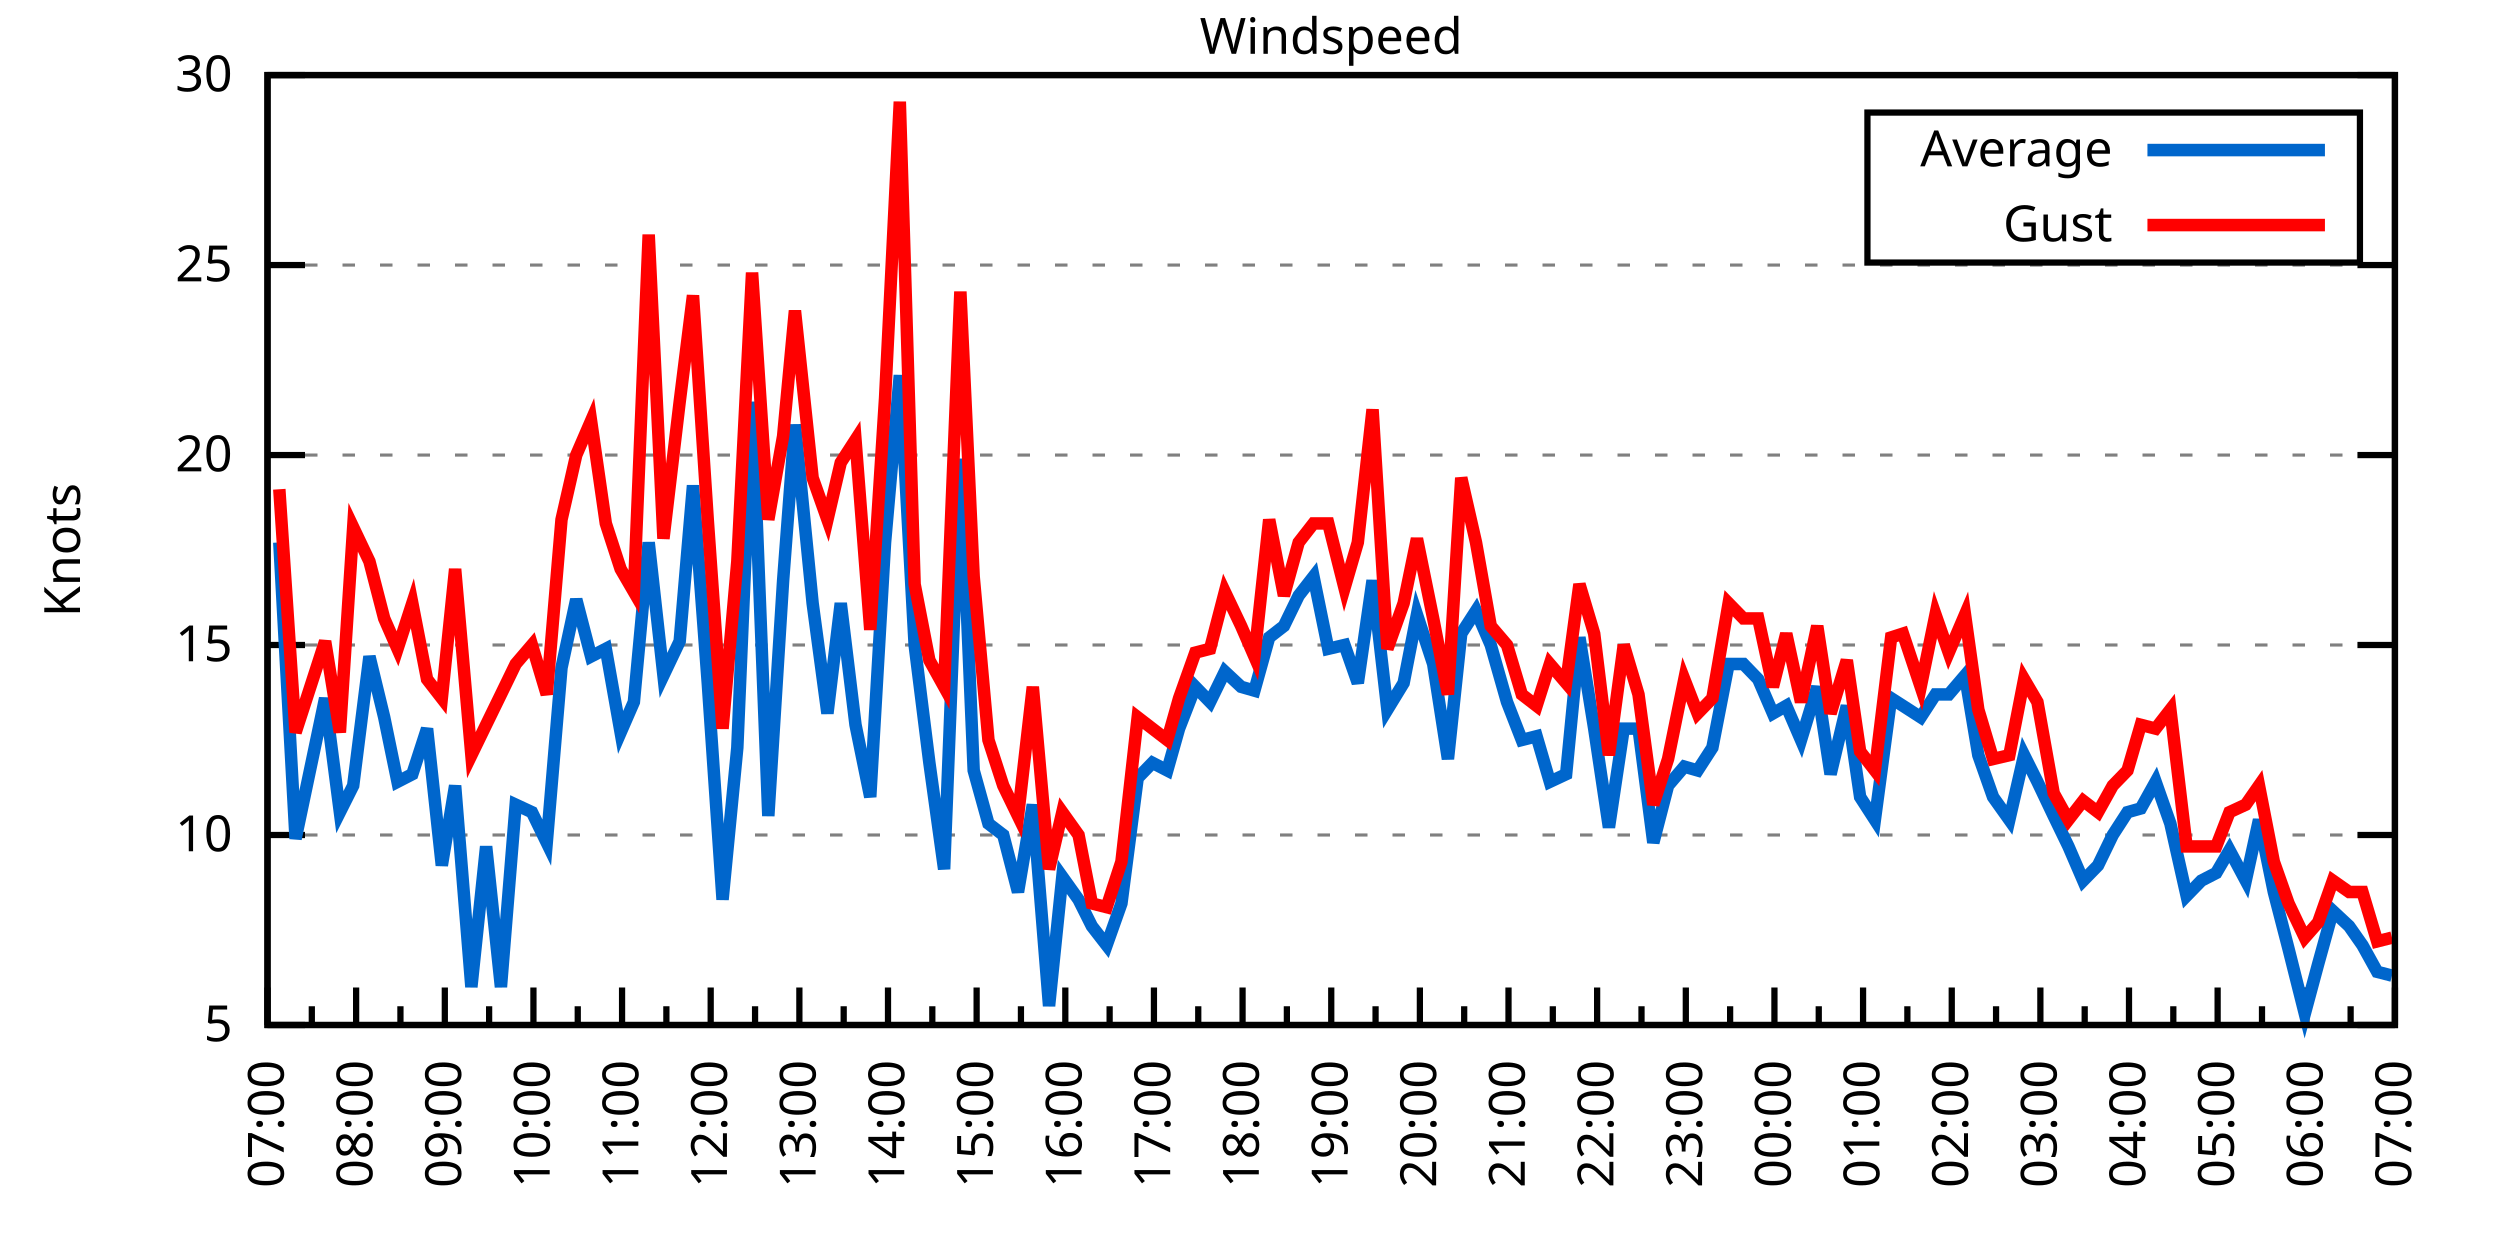
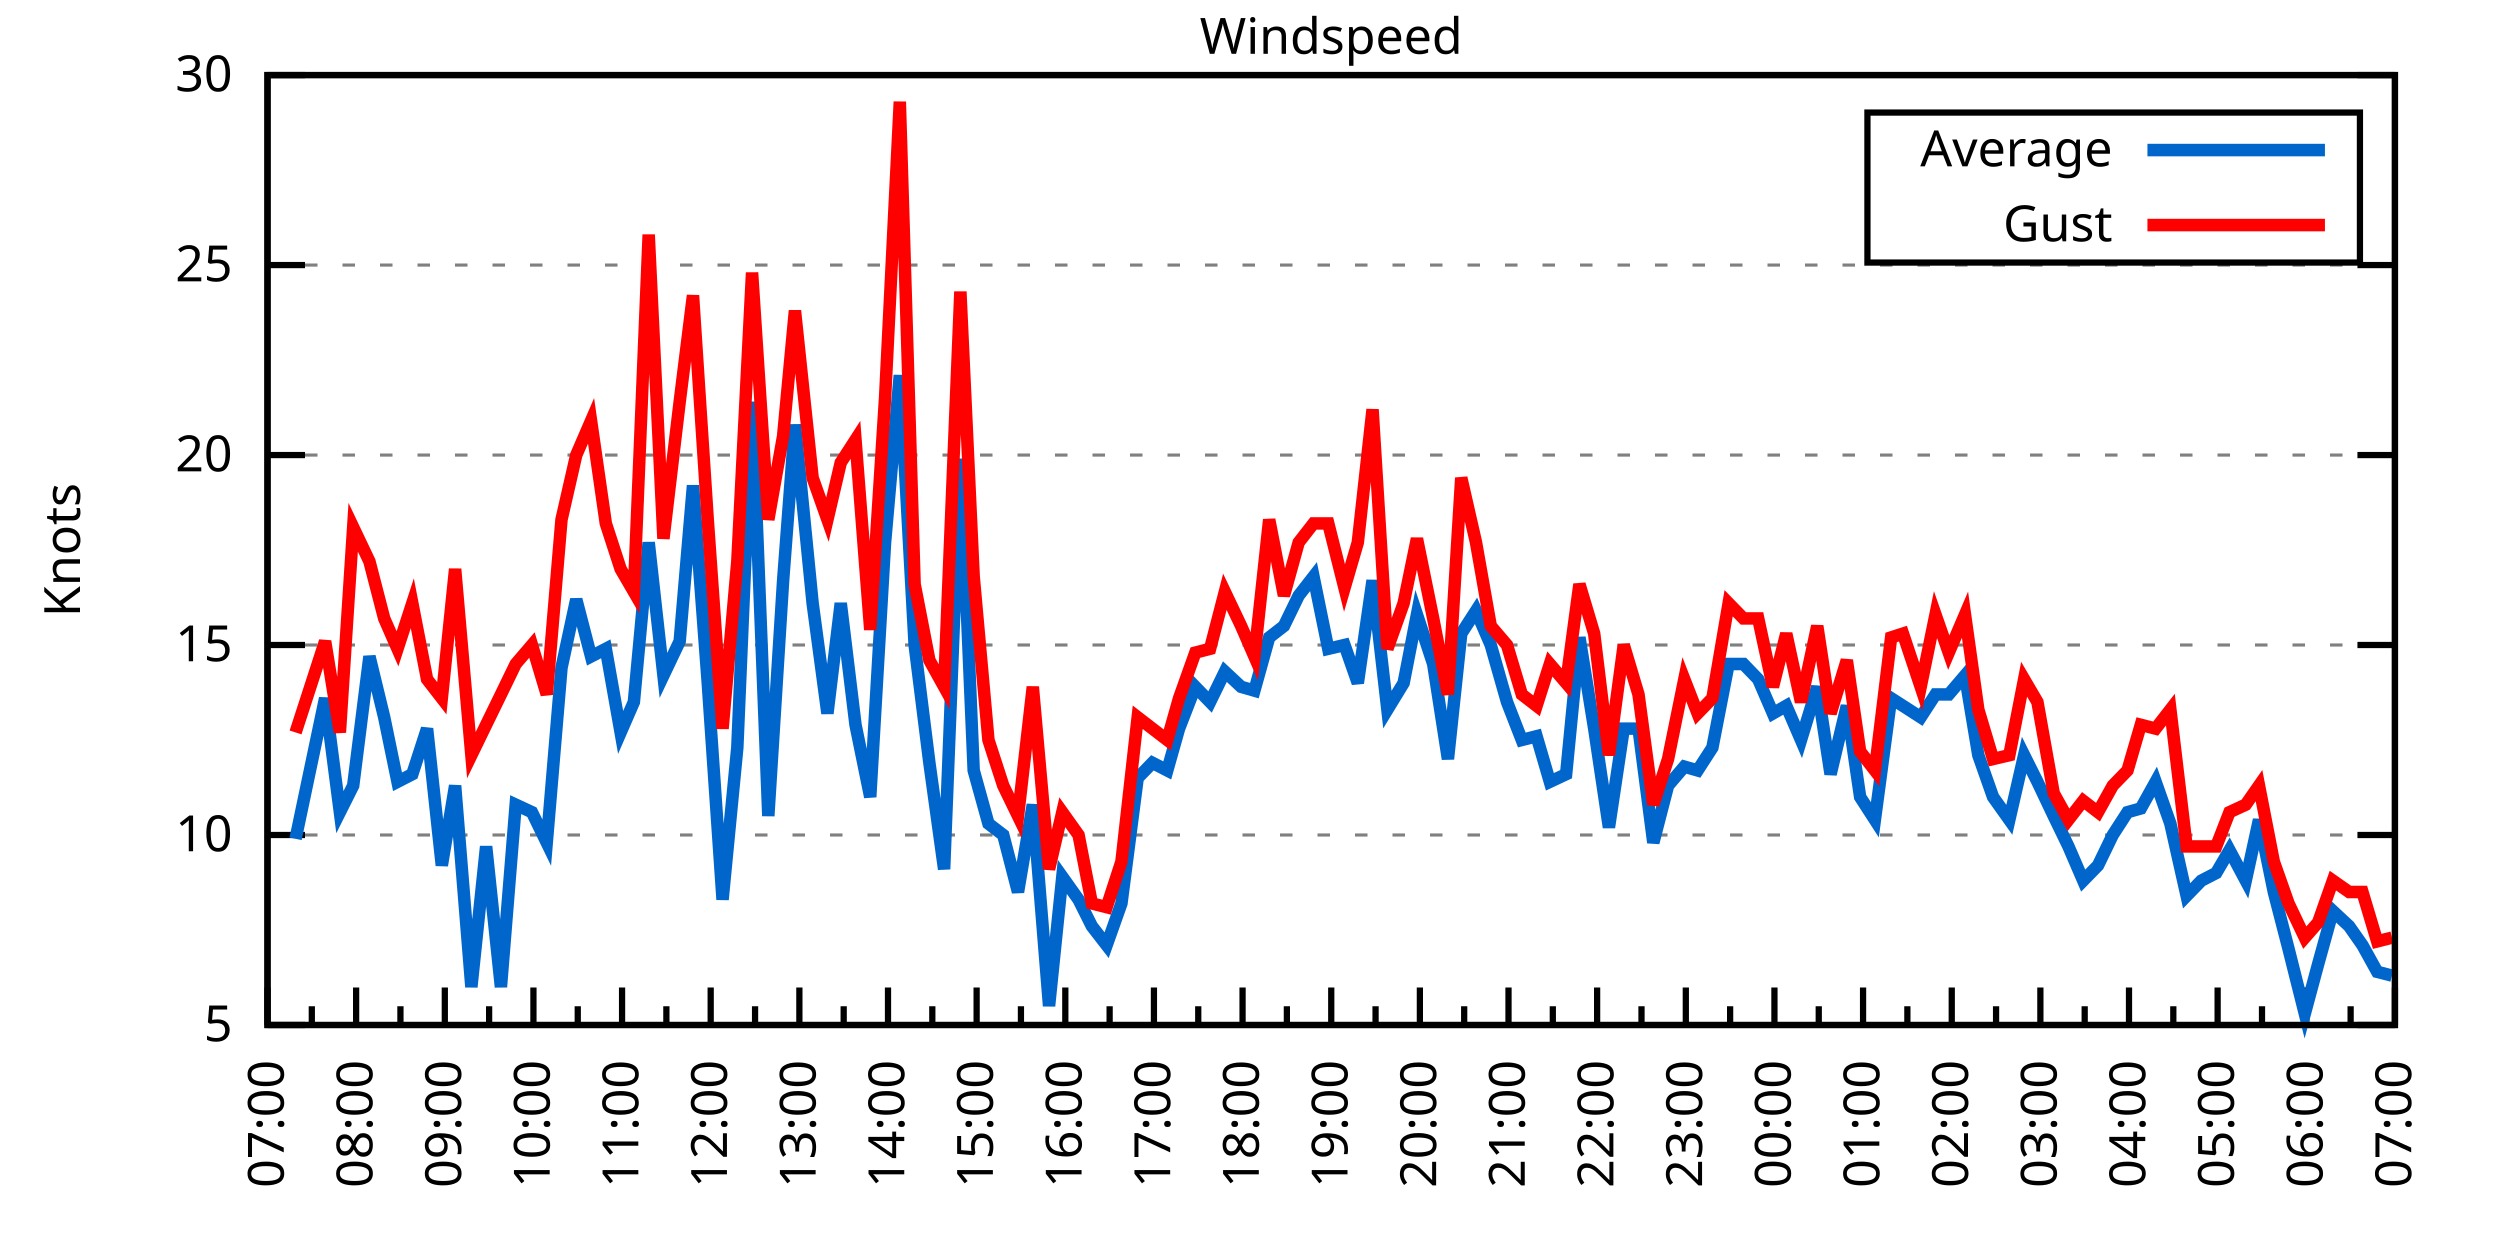
<svg xmlns="http://www.w3.org/2000/svg" xmlns:xlink="http://www.w3.org/1999/xlink" width="400" height="200" viewBox="0 0 400 200">
  <g id="gnuplot_canvas">
    <rect x="0" y="0" width="400" height="200" fill="none" />
    <defs>
      <circle id="gpDot" r="0.5" stroke-width="0.5" stroke="currentColor" />
      <path id="gpPt0" stroke-width="0.333" stroke="currentColor" d="M-1,0 h2 M0,-1 v2" />
      <path id="gpPt1" stroke-width="0.333" stroke="currentColor" d="M-1,-1 L1,1 M1,-1 L-1,1" />
      <path id="gpPt2" stroke-width="0.333" stroke="currentColor" d="M-1,0 L1,0 M0,-1 L0,1 M-1,-1 L1,1 M-1,1 L1,-1" />
      <rect id="gpPt3" stroke-width="0.333" stroke="currentColor" x="-1" y="-1" width="2" height="2" />
      <rect id="gpPt4" stroke-width="0.333" stroke="currentColor" fill="currentColor" x="-1" y="-1" width="2" height="2" />
      <circle id="gpPt5" stroke-width="0.333" stroke="currentColor" cx="0" cy="0" r="1" />
      <use xlink:href="#gpPt5" id="gpPt6" fill="currentColor" stroke="none" />
      <path id="gpPt7" stroke-width="0.333" stroke="currentColor" d="M0,-1.33 L-1.33,0.67 L1.33,0.67 z" />
      <use xlink:href="#gpPt7" id="gpPt8" fill="currentColor" stroke="none" />
      <use xlink:href="#gpPt7" id="gpPt9" stroke="currentColor" transform="rotate(180)" />
      <use xlink:href="#gpPt9" id="gpPt10" fill="currentColor" stroke="none" />
      <use xlink:href="#gpPt3" id="gpPt11" stroke="currentColor" transform="rotate(45)" />
      <use xlink:href="#gpPt11" id="gpPt12" fill="currentColor" stroke="none" />
      <path id="gpPt13" stroke-width="0.333" stroke="currentColor" d="M0,1.330 L1.265,0.411 L0.782,-1.067 L-0.782,-1.076 L-1.265,0.411 z" />
      <use xlink:href="#gpPt13" id="gpPt14" fill="currentColor" stroke="none" />
      <filter id="textbox" filterUnits="objectBoundingBox" x="0" y="0" height="1" width="1">
        <feFlood flood-color="white" flood-opacity="1" result="bgnd" />
        <feComposite in="SourceGraphic" in2="bgnd" operator="atop" />
      </filter>
      <filter id="greybox" filterUnits="objectBoundingBox" x="0" y="0" height="1" width="1">
        <feFlood flood-color="lightgrey" flood-opacity="1" result="grey" />
        <feComposite in="SourceGraphic" in2="grey" operator="atop" />
      </filter>
    </defs>
    <g fill="none" color="white" stroke="currentColor" stroke-width="1.00" stroke-linecap="butt" stroke-linejoin="miter">
</g>
    <g fill="none" color="black" stroke="currentColor" stroke-width="1.00" stroke-linecap="butt" stroke-linejoin="miter">
      <g stroke="none" shape-rendering="crispEdges">
        <polygon fill="rgb(255, 255, 255)" points="42.80,164.00 383.18,164.00 383.18,12.02 42.80,12.02 " />
      </g>
    </g>
    <g fill="none" color="black" stroke="currentColor" stroke-width="1.00" stroke-linecap="butt" stroke-linejoin="miter">
</g>
    <g fill="none" color="black" stroke="black" stroke-width="0.50" stroke-linecap="butt" stroke-linejoin="miter">
</g>
    <g fill="none" color="gray" stroke="currentColor" stroke-width="0.50" stroke-linecap="butt" stroke-linejoin="miter">
      <path stroke="gray" stroke-dasharray="2,4" class="gridline" d="M42.80,164.00 L383.19,164.00  " />
    </g>
    <g fill="none" color="gray" stroke="gray" stroke-width="1.00" stroke-linecap="butt" stroke-linejoin="miter">
</g>
    <g fill="none" color="black" stroke="currentColor" stroke-width="1.00" stroke-linecap="butt" stroke-linejoin="miter">
      <path stroke="black" d="M42.80,164.00 L48.80,164.00 M383.19,164.00 L377.19,164.00  " />
      <g transform="translate(37.20,166.60)" stroke="none" fill="black" font-family="Sans" font-size="8.00" text-anchor="end">
        <text>
          <tspan font-family="Sans"> 5</tspan>
        </text>
      </g>
    </g>
    <g fill="none" color="black" stroke="currentColor" stroke-width="1.00" stroke-linecap="butt" stroke-linejoin="miter">
</g>
    <g fill="none" color="black" stroke="black" stroke-width="0.50" stroke-linecap="butt" stroke-linejoin="miter">
</g>
    <g fill="none" color="gray" stroke="currentColor" stroke-width="0.50" stroke-linecap="butt" stroke-linejoin="miter">
      <path stroke="gray" stroke-dasharray="2,4" class="gridline" d="M42.80,133.60 L383.19,133.60  " />
    </g>
    <g fill="none" color="gray" stroke="gray" stroke-width="1.00" stroke-linecap="butt" stroke-linejoin="miter">
</g>
    <g fill="none" color="black" stroke="currentColor" stroke-width="1.00" stroke-linecap="butt" stroke-linejoin="miter">
      <path stroke="black" d="M42.80,133.60 L48.80,133.60 M383.19,133.60 L377.19,133.60  " />
      <g transform="translate(37.20,136.20)" stroke="none" fill="black" font-family="Sans" font-size="8.00" text-anchor="end">
        <text>
          <tspan font-family="Sans"> 10</tspan>
        </text>
      </g>
    </g>
    <g fill="none" color="black" stroke="currentColor" stroke-width="1.00" stroke-linecap="butt" stroke-linejoin="miter">
</g>
    <g fill="none" color="black" stroke="black" stroke-width="0.50" stroke-linecap="butt" stroke-linejoin="miter">
</g>
    <g fill="none" color="gray" stroke="currentColor" stroke-width="0.50" stroke-linecap="butt" stroke-linejoin="miter">
      <path stroke="gray" stroke-dasharray="2,4" class="gridline" d="M42.80,103.20 L383.19,103.20  " />
    </g>
    <g fill="none" color="gray" stroke="gray" stroke-width="1.00" stroke-linecap="butt" stroke-linejoin="miter">
</g>
    <g fill="none" color="black" stroke="currentColor" stroke-width="1.00" stroke-linecap="butt" stroke-linejoin="miter">
      <path stroke="black" d="M42.80,103.20 L48.80,103.20 M383.19,103.20 L377.19,103.20  " />
      <g transform="translate(37.20,105.80)" stroke="none" fill="black" font-family="Sans" font-size="8.00" text-anchor="end">
        <text>
          <tspan font-family="Sans"> 15</tspan>
        </text>
      </g>
    </g>
    <g fill="none" color="black" stroke="currentColor" stroke-width="1.00" stroke-linecap="butt" stroke-linejoin="miter">
</g>
    <g fill="none" color="black" stroke="black" stroke-width="0.50" stroke-linecap="butt" stroke-linejoin="miter">
</g>
    <g fill="none" color="gray" stroke="currentColor" stroke-width="0.50" stroke-linecap="butt" stroke-linejoin="miter">
      <path stroke="gray" stroke-dasharray="2,4" class="gridline" d="M42.80,72.81 L383.19,72.81  " />
    </g>
    <g fill="none" color="gray" stroke="gray" stroke-width="1.00" stroke-linecap="butt" stroke-linejoin="miter">
</g>
    <g fill="none" color="black" stroke="currentColor" stroke-width="1.00" stroke-linecap="butt" stroke-linejoin="miter">
      <path stroke="black" d="M42.80,72.81 L48.80,72.81 M383.19,72.81 L377.19,72.81  " />
      <g transform="translate(37.20,75.41)" stroke="none" fill="black" font-family="Sans" font-size="8.00" text-anchor="end">
        <text>
          <tspan font-family="Sans"> 20</tspan>
        </text>
      </g>
    </g>
    <g fill="none" color="black" stroke="currentColor" stroke-width="1.00" stroke-linecap="butt" stroke-linejoin="miter">
</g>
    <g fill="none" color="black" stroke="black" stroke-width="0.50" stroke-linecap="butt" stroke-linejoin="miter">
</g>
    <g fill="none" color="gray" stroke="currentColor" stroke-width="0.50" stroke-linecap="butt" stroke-linejoin="miter">
      <path stroke="gray" stroke-dasharray="2,4" class="gridline" d="M42.80,42.41 L383.19,42.41  " />
    </g>
    <g fill="none" color="gray" stroke="gray" stroke-width="1.00" stroke-linecap="butt" stroke-linejoin="miter">
</g>
    <g fill="none" color="black" stroke="currentColor" stroke-width="1.00" stroke-linecap="butt" stroke-linejoin="miter">
      <path stroke="black" d="M42.80,42.41 L48.80,42.41 M383.19,42.41 L377.19,42.41  " />
      <g transform="translate(37.20,45.01)" stroke="none" fill="black" font-family="Sans" font-size="8.00" text-anchor="end">
        <text>
          <tspan font-family="Sans"> 25</tspan>
        </text>
      </g>
    </g>
    <g fill="none" color="black" stroke="currentColor" stroke-width="1.00" stroke-linecap="butt" stroke-linejoin="miter">
</g>
    <g fill="none" color="black" stroke="black" stroke-width="0.50" stroke-linecap="butt" stroke-linejoin="miter">
</g>
    <g fill="none" color="gray" stroke="currentColor" stroke-width="0.50" stroke-linecap="butt" stroke-linejoin="miter">
      <path stroke="gray" stroke-dasharray="2,4" class="gridline" d="M42.80,12.01 L383.19,12.01  " />
    </g>
    <g fill="none" color="gray" stroke="gray" stroke-width="1.00" stroke-linecap="butt" stroke-linejoin="miter">
</g>
    <g fill="none" color="black" stroke="currentColor" stroke-width="1.00" stroke-linecap="butt" stroke-linejoin="miter">
      <path stroke="black" d="M42.80,12.01 L48.80,12.01 M383.19,12.01 L377.19,12.01  " />
      <g transform="translate(37.20,14.61)" stroke="none" fill="black" font-family="Sans" font-size="8.00" text-anchor="end">
        <text>
          <tspan font-family="Sans"> 30</tspan>
        </text>
      </g>
    </g>
    <g fill="none" color="black" stroke="currentColor" stroke-width="1.00" stroke-linecap="butt" stroke-linejoin="miter">
      <path stroke="black" d="M42.80,164.00 L42.80,158.00  " />
      <g transform="translate(45.40,169.60) rotate(270)" stroke="none" fill="black" font-family="Sans" font-size="8.00" text-anchor="end">
        <text>
          <tspan font-family="Sans">07:00</tspan>
        </text>
      </g>
    </g>
    <g fill="none" color="black" stroke="currentColor" stroke-width="1.00" stroke-linecap="butt" stroke-linejoin="miter">
      <path stroke="black" d="M49.89,164.00 L49.89,161.00 M56.98,164.00 L56.98,158.00  " />
      <g transform="translate(59.58,169.60) rotate(270)" stroke="none" fill="black" font-family="Sans" font-size="8.00" text-anchor="end">
        <text>
          <tspan font-family="Sans">08:00</tspan>
        </text>
      </g>
    </g>
    <g fill="none" color="black" stroke="currentColor" stroke-width="1.00" stroke-linecap="butt" stroke-linejoin="miter">
      <path stroke="black" d="M64.07,164.00 L64.07,161.00 M71.17,164.00 L71.17,158.00  " />
      <g transform="translate(73.77,169.60) rotate(270)" stroke="none" fill="black" font-family="Sans" font-size="8.00" text-anchor="end">
        <text>
          <tspan font-family="Sans">09:00</tspan>
        </text>
      </g>
    </g>
    <g fill="none" color="black" stroke="currentColor" stroke-width="1.00" stroke-linecap="butt" stroke-linejoin="miter">
      <path stroke="black" d="M78.26,164.00 L78.26,161.00 M85.35,164.00 L85.35,158.00  " />
      <g transform="translate(87.95,169.60) rotate(270)" stroke="none" fill="black" font-family="Sans" font-size="8.00" text-anchor="end">
        <text>
          <tspan font-family="Sans">10:00</tspan>
        </text>
      </g>
    </g>
    <g fill="none" color="black" stroke="currentColor" stroke-width="1.00" stroke-linecap="butt" stroke-linejoin="miter">
      <path stroke="black" d="M92.44,164.00 L92.44,161.00 M99.53,164.00 L99.53,158.00  " />
      <g transform="translate(102.13,169.60) rotate(270)" stroke="none" fill="black" font-family="Sans" font-size="8.00" text-anchor="end">
        <text>
          <tspan font-family="Sans">11:00</tspan>
        </text>
      </g>
    </g>
    <g fill="none" color="black" stroke="currentColor" stroke-width="1.00" stroke-linecap="butt" stroke-linejoin="miter">
      <path stroke="black" d="M106.62,164.00 L106.62,161.00 M113.71,164.00 L113.71,158.00  " />
      <g transform="translate(116.31,169.60) rotate(270)" stroke="none" fill="black" font-family="Sans" font-size="8.00" text-anchor="end">
        <text>
          <tspan font-family="Sans">12:00</tspan>
        </text>
      </g>
    </g>
    <g fill="none" color="black" stroke="currentColor" stroke-width="1.00" stroke-linecap="butt" stroke-linejoin="miter">
      <path stroke="black" d="M120.81,164.00 L120.81,161.00 M127.90,164.00 L127.90,158.00  " />
      <g transform="translate(130.50,169.60) rotate(270)" stroke="none" fill="black" font-family="Sans" font-size="8.00" text-anchor="end">
        <text>
          <tspan font-family="Sans">13:00</tspan>
        </text>
      </g>
    </g>
    <g fill="none" color="black" stroke="currentColor" stroke-width="1.00" stroke-linecap="butt" stroke-linejoin="miter">
      <path stroke="black" d="M134.99,164.00 L134.99,161.00 M142.08,164.00 L142.08,158.00  " />
      <g transform="translate(144.68,169.60) rotate(270)" stroke="none" fill="black" font-family="Sans" font-size="8.00" text-anchor="end">
        <text>
          <tspan font-family="Sans">14:00</tspan>
        </text>
      </g>
    </g>
    <g fill="none" color="black" stroke="currentColor" stroke-width="1.00" stroke-linecap="butt" stroke-linejoin="miter">
      <path stroke="black" d="M149.17,164.00 L149.17,161.00 M156.26,164.00 L156.26,158.00  " />
      <g transform="translate(158.86,169.60) rotate(270)" stroke="none" fill="black" font-family="Sans" font-size="8.00" text-anchor="end">
        <text>
          <tspan font-family="Sans">15:00</tspan>
        </text>
      </g>
    </g>
    <g fill="none" color="black" stroke="currentColor" stroke-width="1.00" stroke-linecap="butt" stroke-linejoin="miter">
      <path stroke="black" d="M163.35,164.00 L163.35,161.00 M170.45,164.00 L170.45,158.00  " />
      <g transform="translate(173.05,169.60) rotate(270)" stroke="none" fill="black" font-family="Sans" font-size="8.00" text-anchor="end">
        <text>
          <tspan font-family="Sans">16:00</tspan>
        </text>
      </g>
    </g>
    <g fill="none" color="black" stroke="currentColor" stroke-width="1.00" stroke-linecap="butt" stroke-linejoin="miter">
      <path stroke="black" d="M177.54,164.00 L177.54,161.00 M184.63,164.00 L184.63,158.00  " />
      <g transform="translate(187.23,169.60) rotate(270)" stroke="none" fill="black" font-family="Sans" font-size="8.00" text-anchor="end">
        <text>
          <tspan font-family="Sans">17:00</tspan>
        </text>
      </g>
    </g>
    <g fill="none" color="black" stroke="currentColor" stroke-width="1.00" stroke-linecap="butt" stroke-linejoin="miter">
      <path stroke="black" d="M191.72,164.00 L191.72,161.00 M198.81,164.00 L198.81,158.00  " />
      <g transform="translate(201.41,169.60) rotate(270)" stroke="none" fill="black" font-family="Sans" font-size="8.00" text-anchor="end">
        <text>
          <tspan font-family="Sans">18:00</tspan>
        </text>
      </g>
    </g>
    <g fill="none" color="black" stroke="currentColor" stroke-width="1.00" stroke-linecap="butt" stroke-linejoin="miter">
      <path stroke="black" d="M205.90,164.00 L205.90,161.00 M213.00,164.00 L213.00,158.00  " />
      <g transform="translate(215.60,169.60) rotate(270)" stroke="none" fill="black" font-family="Sans" font-size="8.00" text-anchor="end">
        <text>
          <tspan font-family="Sans">19:00</tspan>
        </text>
      </g>
    </g>
    <g fill="none" color="black" stroke="currentColor" stroke-width="1.00" stroke-linecap="butt" stroke-linejoin="miter">
      <path stroke="black" d="M220.09,164.00 L220.09,161.00 M227.18,164.00 L227.18,158.00  " />
      <g transform="translate(229.78,169.60) rotate(270)" stroke="none" fill="black" font-family="Sans" font-size="8.00" text-anchor="end">
        <text>
          <tspan font-family="Sans">20:00</tspan>
        </text>
      </g>
    </g>
    <g fill="none" color="black" stroke="currentColor" stroke-width="1.00" stroke-linecap="butt" stroke-linejoin="miter">
      <path stroke="black" d="M234.27,164.00 L234.27,161.00 M241.36,164.00 L241.36,158.00  " />
      <g transform="translate(243.96,169.60) rotate(270)" stroke="none" fill="black" font-family="Sans" font-size="8.00" text-anchor="end">
        <text>
          <tspan font-family="Sans">21:00</tspan>
        </text>
      </g>
    </g>
    <g fill="none" color="black" stroke="currentColor" stroke-width="1.00" stroke-linecap="butt" stroke-linejoin="miter">
      <path stroke="black" d="M248.45,164.00 L248.45,161.00 M255.54,164.00 L255.54,158.00  " />
      <g transform="translate(258.14,169.60) rotate(270)" stroke="none" fill="black" font-family="Sans" font-size="8.00" text-anchor="end">
        <text>
          <tspan font-family="Sans">22:00</tspan>
        </text>
      </g>
    </g>
    <g fill="none" color="black" stroke="currentColor" stroke-width="1.00" stroke-linecap="butt" stroke-linejoin="miter">
      <path stroke="black" d="M262.64,164.00 L262.64,161.00 M269.73,164.00 L269.73,158.00  " />
      <g transform="translate(272.33,169.60) rotate(270)" stroke="none" fill="black" font-family="Sans" font-size="8.00" text-anchor="end">
        <text>
          <tspan font-family="Sans">23:00</tspan>
        </text>
      </g>
    </g>
    <g fill="none" color="black" stroke="currentColor" stroke-width="1.00" stroke-linecap="butt" stroke-linejoin="miter">
      <path stroke="black" d="M276.82,164.00 L276.82,161.00 M283.91,164.00 L283.91,158.00  " />
      <g transform="translate(286.51,169.60) rotate(270)" stroke="none" fill="black" font-family="Sans" font-size="8.00" text-anchor="end">
        <text>
          <tspan font-family="Sans">00:00</tspan>
        </text>
      </g>
    </g>
    <g fill="none" color="black" stroke="currentColor" stroke-width="1.00" stroke-linecap="butt" stroke-linejoin="miter">
      <path stroke="black" d="M291.00,164.00 L291.00,161.00 M298.09,164.00 L298.09,158.00  " />
      <g transform="translate(300.69,169.60) rotate(270)" stroke="none" fill="black" font-family="Sans" font-size="8.00" text-anchor="end">
        <text>
          <tspan font-family="Sans">01:00</tspan>
        </text>
      </g>
    </g>
    <g fill="none" color="black" stroke="currentColor" stroke-width="1.00" stroke-linecap="butt" stroke-linejoin="miter">
      <path stroke="black" d="M305.18,164.00 L305.18,161.00 M312.28,164.00 L312.28,158.00  " />
      <g transform="translate(314.88,169.60) rotate(270)" stroke="none" fill="black" font-family="Sans" font-size="8.00" text-anchor="end">
        <text>
          <tspan font-family="Sans">02:00</tspan>
        </text>
      </g>
    </g>
    <g fill="none" color="black" stroke="currentColor" stroke-width="1.00" stroke-linecap="butt" stroke-linejoin="miter">
      <path stroke="black" d="M319.37,164.00 L319.37,161.00 M326.46,164.00 L326.46,158.00  " />
      <g transform="translate(329.06,169.60) rotate(270)" stroke="none" fill="black" font-family="Sans" font-size="8.00" text-anchor="end">
        <text>
          <tspan font-family="Sans">03:00</tspan>
        </text>
      </g>
    </g>
    <g fill="none" color="black" stroke="currentColor" stroke-width="1.00" stroke-linecap="butt" stroke-linejoin="miter">
      <path stroke="black" d="M333.55,164.00 L333.55,161.00 M340.64,164.00 L340.64,158.00  " />
      <g transform="translate(343.24,169.60) rotate(270)" stroke="none" fill="black" font-family="Sans" font-size="8.00" text-anchor="end">
        <text>
          <tspan font-family="Sans">04:00</tspan>
        </text>
      </g>
    </g>
    <g fill="none" color="black" stroke="currentColor" stroke-width="1.00" stroke-linecap="butt" stroke-linejoin="miter">
      <path stroke="black" d="M347.73,164.00 L347.73,161.00 M354.82,164.00 L354.82,158.00  " />
      <g transform="translate(357.42,169.60) rotate(270)" stroke="none" fill="black" font-family="Sans" font-size="8.00" text-anchor="end">
        <text>
          <tspan font-family="Sans">05:00</tspan>
        </text>
      </g>
    </g>
    <g fill="none" color="black" stroke="currentColor" stroke-width="1.00" stroke-linecap="butt" stroke-linejoin="miter">
      <path stroke="black" d="M361.92,164.00 L361.92,161.00 M369.01,164.00 L369.01,158.00  " />
      <g transform="translate(371.61,169.60) rotate(270)" stroke="none" fill="black" font-family="Sans" font-size="8.00" text-anchor="end">
        <text>
          <tspan font-family="Sans">06:00</tspan>
        </text>
      </g>
    </g>
    <g fill="none" color="black" stroke="currentColor" stroke-width="1.00" stroke-linecap="butt" stroke-linejoin="miter">
      <path stroke="black" d="M376.10,164.00 L376.10,161.00 M383.19,164.00 L383.19,158.00  " />
      <g transform="translate(385.79,169.60) rotate(270)" stroke="none" fill="black" font-family="Sans" font-size="8.00" text-anchor="end">
        <text>
          <tspan font-family="Sans">07:00</tspan>
        </text>
      </g>
    </g>
    <g fill="none" color="black" stroke="currentColor" stroke-width="1.00" stroke-linecap="butt" stroke-linejoin="miter">
</g>
    <g fill="none" color="black" stroke="currentColor" stroke-width="1.00" stroke-linecap="butt" stroke-linejoin="miter">
      <path stroke="black" d="M42.80,12.01 L42.80,164.00 L383.19,164.00 L383.19,12.01 L42.80,12.01 Z  " />
    </g>
    <g fill="none" color="black" stroke="currentColor" stroke-width="1.00" stroke-linecap="butt" stroke-linejoin="miter">
      <g transform="translate(12.80,88.01) rotate(270)" stroke="none" fill="black" font-family="Sans" font-size="8.00" text-anchor="middle">
        <text>
          <tspan font-family="Sans">Knots</tspan>
        </text>
      </g>
    </g>
    <g fill="none" color="black" stroke="currentColor" stroke-width="1.00" stroke-linecap="butt" stroke-linejoin="miter">
</g>
    <g fill="none" color="black" stroke="currentColor" stroke-width="1.00" stroke-linecap="butt" stroke-linejoin="miter">
      <path stroke="black" d="M298.79,42.01 L298.79,18.01 L377.59,18.01 L377.59,42.01 L298.79,42.01 Z  " />
    </g>
    <g id="Windspeed_plot_1">
      <g fill="none" color="white" stroke="black" stroke-width="2.00" stroke-linecap="butt" stroke-linejoin="miter">
</g>
      <g fill="none" color="black" stroke="currentColor" stroke-width="2.00" stroke-linecap="butt" stroke-linejoin="miter">
        <g transform="translate(337.99,26.61)" stroke="none" fill="black" font-family="Sans" font-size="8.00" text-anchor="end">
          <text>
            <tspan font-family="Sans">Average</tspan>
          </text>
        </g>
      </g>
      <g fill="none" color="black" stroke="currentColor" stroke-width="2.00" stroke-linecap="butt" stroke-linejoin="miter">
-         <path stroke="rgb(  0, 102, 204)" d="M343.59,24.01 L371.99,24.01 M44.69,86.79 L47.29,134.21 L52.02,111.72 L54.38,129.95 L56.51,125.70 L59.11,105.03   L61.47,114.76 L63.60,125.09 L65.97,123.87 L68.33,116.58 L70.69,138.47 L72.82,125.70 L75.42,157.92 L77.78,135.43   L80.15,157.92 L82.51,128.74 L85.11,129.95 L87.48,134.82 L89.84,106.85 L92.20,95.91 L94.57,105.03 L96.93,103.81   L99.30,117.19 L101.42,112.32 L103.79,86.79 L106.15,108.07 L108.75,102.60 L110.88,77.67 L113.24,109.28 L115.61,143.94   L117.97,119.62 L120.33,64.29 L122.93,130.56 L125.30,92.87 L127.19,67.94 L130.02,96.52 L132.39,114.15 L134.52,96.52   L136.88,115.97 L139.24,127.52 L141.61,86.79 L143.97,60.04 L146.34,103.20 L148.70,122.05 L151.06,139.07 L153.66,73.41   L155.79,123.27 L158.15,131.78 L160.52,133.60 L162.88,142.72 L165.25,128.74 L167.85,160.96 L169.97,140.29 L172.57,143.94   L174.70,148.19 L177.06,151.23 L179.43,144.55 L182.03,124.48 L184.39,122.05 L186.76,123.27 L188.65,116.58 L191.25,109.89   L193.61,112.32 L195.98,107.46 L198.58,109.89 L200.70,110.50 L203.07,101.99 L205.43,100.16 L207.79,95.30 L210.16,92.26   L212.52,103.81 L215.12,103.20 L217.25,109.28 L219.61,92.87 L221.98,113.54 L224.58,109.28 L226.71,98.34 L229.31,106.24   L231.67,121.44 L233.80,101.38 L236.16,97.73 L238.52,103.20 L241.12,112.32 L243.49,118.40 L245.85,117.80 L247.98,125.09   L250.58,123.87 L252.71,101.99 L255.07,116.58 L257.43,132.39 L259.80,116.58 L262.16,116.58 L264.53,134.82 L266.89,125.70   L269.49,122.66 L271.62,123.27 L273.98,119.62 L276.58,106.24 L278.95,106.24 L281.31,108.68 L283.67,114.15 L285.80,112.93   L288.16,118.40 L290.76,109.89 L292.89,123.87 L295.49,112.93 L297.62,127.52 L299.98,131.17 L302.58,111.72 L304.47,112.93   L307.31,114.76 L309.68,111.11 L311.80,111.11 L314.40,108.07 L316.53,120.83 L318.89,127.52 L321.49,131.17 L323.86,120.83   L325.99,125.09 L328.59,130.56 L330.95,135.43 L333.31,140.90 L335.68,138.47 L338.04,133.60 L340.40,129.95 L342.53,129.35   L344.90,125.09 L347.26,131.78 L349.86,143.33 L352.22,140.90 L354.59,139.68 L356.72,136.03 L359.32,140.90 L361.44,131.17   L363.81,142.72 L366.17,151.84 L368.77,162.18 L370.90,154.27 L373.26,145.76 L375.86,148.19 L377.99,151.23 L380.35,155.49   L382.72,156.10  " />
+         <path stroke="rgb(  0, 102, 204)" d="M343.59,24.01 L371.99,24.01 M47.29,134.21 L52.02,111.72 L54.38,129.95 L56.51,125.70 L59.11,105.03 L61.47,114.76   L63.60,125.09 L65.97,123.87 L68.33,116.58 L70.69,138.47 L72.82,125.70 L75.42,157.92 L77.78,135.43 L80.15,157.92   L82.51,128.74 L85.11,129.95 L87.48,134.82 L89.84,106.85 L92.20,95.91 L94.57,105.03 L96.93,103.81 L99.30,117.19   L101.42,112.32 L103.79,86.79 L106.15,108.07 L108.75,102.60 L110.88,77.67 L113.24,109.28 L115.61,143.94 L117.97,119.62   L120.33,64.29 L122.93,130.56 L125.30,92.87 L127.19,67.94 L130.02,96.52 L132.39,114.15 L134.52,96.52 L136.88,115.97   L139.24,127.52 L141.61,86.79 L143.97,60.04 L146.34,103.20 L148.70,122.05 L151.06,139.07 L153.66,73.41 L155.79,123.27   L158.15,131.78 L160.52,133.60 L162.88,142.72 L165.25,128.74 L167.85,160.96 L169.97,140.29 L172.57,143.94 L174.70,148.19   L177.06,151.23 L179.43,144.55 L182.03,124.48 L184.39,122.05 L186.76,123.27 L188.65,116.58 L191.25,109.89 L193.61,112.32   L195.98,107.46 L198.58,109.89 L200.70,110.50 L203.07,101.99 L205.43,100.16 L207.79,95.30 L210.16,92.26 L212.52,103.81   L215.12,103.20 L217.25,109.28 L219.61,92.87 L221.98,113.54 L224.58,109.28 L226.71,98.34 L229.31,106.24 L231.67,121.44   L233.80,101.38 L236.16,97.73 L238.52,103.20 L241.12,112.32 L243.49,118.40 L245.85,117.80 L247.98,125.09 L250.58,123.87   L252.71,101.99 L255.07,116.58 L257.43,132.39 L259.80,116.58 L262.16,116.58 L264.53,134.82 L266.89,125.70 L269.49,122.66   L271.62,123.27 L273.98,119.62 L276.58,106.24 L278.95,106.24 L281.31,108.68 L283.67,114.15 L285.80,112.93 L288.16,118.40   L290.76,109.89 L292.89,123.87 L295.49,112.93 L297.62,127.52 L299.98,131.17 L302.58,111.72 L304.47,112.93 L307.31,114.76   L309.68,111.11 L311.80,111.11 L314.40,108.07 L316.53,120.83 L318.89,127.52 L321.49,131.17 L323.86,120.83 L325.99,125.09   L328.59,130.56 L330.95,135.43 L333.31,140.90 L335.68,138.47 L338.04,133.60 L340.40,129.95 L342.53,129.35 L344.90,125.09   L347.26,131.78 L349.86,143.33 L352.22,140.90 L354.59,139.68 L356.72,136.03 L359.32,140.90 L361.44,131.17 L363.81,142.72   L366.17,151.84 L368.77,162.18 L370.90,154.27 L373.26,145.76 L375.86,148.19 L377.99,151.23 L380.35,155.49 L382.72,156.10    " />
      </g>
    </g>
    <g id="Windspeed_plot_2">
      <g fill="none" color="black" stroke="currentColor" stroke-width="2.00" stroke-linecap="butt" stroke-linejoin="miter">
        <g transform="translate(337.99,38.61)" stroke="none" fill="black" font-family="Sans" font-size="8.00" text-anchor="end">
          <text>
            <tspan font-family="Sans">Gust</tspan>
          </text>
        </g>
      </g>
      <g fill="none" color="black" stroke="currentColor" stroke-width="2.00" stroke-linecap="butt" stroke-linejoin="miter">
-         <path stroke="rgb(255,   0,   0)" d="M343.59,36.01 L371.99,36.01 M44.69,78.28 L47.29,117.19 L52.02,102.60 L54.38,117.19 L56.51,84.36 L59.11,89.83   L61.47,98.95 L63.60,103.81 L65.97,96.52 L68.33,108.68 L70.69,111.72 L72.82,91.04 L75.42,120.83 L77.78,115.97   L80.15,111.11 L82.51,106.24 L85.11,103.20 L87.48,111.11 L89.84,83.14 L92.20,72.81 L94.57,67.33 L96.93,83.75   L99.30,91.04 L101.42,94.69 L103.79,37.54 L106.15,86.18 L108.75,64.29 L110.88,47.27 L113.24,83.14 L115.61,116.58   L117.97,89.83 L120.33,43.62 L122.93,83.14 L125.30,69.77 L127.19,49.70 L130.02,76.45 L132.39,83.14 L134.52,74.02   L136.88,70.37 L139.24,100.77 L141.61,63.69 L143.97,16.27 L146.34,93.48 L148.70,105.64 L151.06,109.89 L153.66,46.66   L155.79,92.26 L158.15,118.40 L160.52,125.70 L162.88,130.56 L165.25,109.89 L167.85,139.07 L169.97,129.95 L172.57,133.60   L174.70,144.55 L177.06,145.15 L179.43,137.86 L182.03,114.76 L184.39,116.58 L186.76,118.40 L188.65,111.72 L191.25,104.42   L193.61,103.81 L195.98,94.69 L198.58,100.16 L200.70,105.03 L203.07,83.14 L205.43,95.30 L207.79,86.79 L210.16,83.75   L212.52,83.75 L215.12,94.08 L217.25,86.79 L219.61,65.51 L221.98,103.81 L224.58,96.52 L226.71,86.18 L229.31,98.95   L231.67,111.11 L233.80,76.45 L236.16,86.79 L238.52,100.16 L241.12,103.20 L243.49,111.11 L245.85,112.93 L247.98,106.24   L250.58,109.28 L252.71,93.48 L255.07,101.38 L257.43,120.83 L259.80,103.20 L262.16,111.11 L264.53,128.74 L266.89,121.44   L269.49,108.68 L271.62,114.15 L273.98,111.72 L276.58,96.52 L278.95,98.95 L281.31,98.95 L283.67,109.89 L285.80,101.38   L288.16,112.32 L290.76,100.16 L292.89,114.15 L295.49,105.64 L297.62,120.23 L299.98,123.27 L302.58,101.99 L304.47,101.38   L307.31,109.89 L309.68,98.34 L311.80,104.42 L314.40,98.34 L316.53,113.54 L318.89,121.44 L321.49,120.83 L323.86,108.68   L325.99,112.32 L328.59,126.91 L330.95,131.17 L333.31,128.13 L335.68,129.95 L338.04,125.70 L340.40,123.27 L342.53,115.97   L344.90,116.58 L347.26,113.54 L349.86,135.43 L352.22,135.43 L354.59,135.43 L356.72,129.95 L359.32,128.74 L361.44,125.70   L363.81,137.86 L366.17,144.55 L368.77,150.02 L370.90,147.59 L373.26,140.90 L375.86,142.72 L377.99,142.72 L380.35,150.62   L382.72,150.02  " />
+         <path stroke="rgb(255,   0,   0)" d="M343.59,36.01 L371.99,36.01 M47.29,117.19 L52.02,102.60 L54.38,117.19 L56.51,84.36 L59.11,89.83 L61.47,98.95   L63.60,103.81 L65.97,96.52 L68.33,108.68 L70.69,111.72 L72.82,91.04 L75.42,120.83 L77.78,115.97 L80.15,111.11   L82.51,106.24 L85.11,103.20 L87.48,111.11 L89.84,83.14 L92.20,72.81 L94.57,67.33 L96.93,83.75 L99.30,91.04   L101.42,94.69 L103.79,37.54 L106.15,86.18 L108.75,64.29 L110.88,47.27 L113.24,83.14 L115.61,116.58 L117.97,89.83   L120.33,43.62 L122.93,83.14 L125.30,69.77 L127.19,49.70 L130.02,76.45 L132.39,83.14 L134.52,74.02 L136.88,70.37   L139.24,100.77 L141.61,63.69 L143.97,16.27 L146.34,93.48 L148.70,105.64 L151.06,109.89 L153.66,46.66 L155.79,92.26   L158.15,118.40 L160.52,125.70 L162.88,130.56 L165.25,109.89 L167.85,139.07 L169.97,129.95 L172.57,133.60 L174.70,144.55   L177.06,145.15 L179.43,137.86 L182.03,114.76 L184.39,116.58 L186.76,118.40 L188.65,111.72 L191.25,104.42 L193.61,103.81   L195.98,94.69 L198.58,100.16 L200.70,105.03 L203.07,83.14 L205.43,95.30 L207.79,86.79 L210.16,83.75 L212.52,83.75   L215.12,94.08 L217.25,86.79 L219.61,65.51 L221.98,103.81 L224.58,96.52 L226.71,86.18 L229.31,98.95 L231.67,111.11   L233.80,76.45 L236.16,86.79 L238.52,100.16 L241.12,103.20 L243.49,111.11 L245.85,112.93 L247.98,106.24 L250.58,109.28   L252.71,93.48 L255.07,101.38 L257.43,120.83 L259.80,103.20 L262.16,111.11 L264.53,128.74 L266.89,121.44 L269.49,108.68   L271.62,114.15 L273.98,111.72 L276.58,96.52 L278.95,98.95 L281.31,98.95 L283.67,109.89 L285.80,101.38 L288.16,112.32   L290.76,100.16 L292.89,114.15 L295.49,105.64 L297.62,120.23 L299.98,123.27 L302.58,101.99 L304.47,101.38 L307.31,109.89   L309.68,98.34 L311.80,104.42 L314.40,98.34 L316.53,113.54 L318.89,121.44 L321.49,120.83 L323.86,108.68 L325.99,112.32   L328.59,126.91 L330.95,131.17 L333.31,128.13 L335.68,129.95 L338.04,125.70 L340.40,123.27 L342.53,115.97 L344.90,116.58   L347.26,113.54 L349.86,135.43 L352.22,135.43 L354.59,135.43 L356.72,129.95 L359.32,128.74 L361.44,125.70 L363.81,137.86   L366.17,144.55 L368.77,150.02 L370.90,147.59 L373.26,140.90 L375.86,142.72 L377.99,142.72 L380.35,150.62 L382.72,150.02    " />
      </g>
    </g>
    <g fill="none" color="black" stroke="currentColor" stroke-width="2.00" stroke-linecap="butt" stroke-linejoin="miter">
</g>
    <g fill="none" color="black" stroke="black" stroke-width="1.00" stroke-linecap="butt" stroke-linejoin="miter">
</g>
    <g fill="none" color="black" stroke="currentColor" stroke-width="1.00" stroke-linecap="butt" stroke-linejoin="miter">
      <path stroke="black" d="M42.80,12.01 L42.80,164.00 L383.19,164.00 L383.19,12.01 L42.80,12.01 Z  " />
    </g>
    <g fill="none" color="black" stroke="currentColor" stroke-width="1.00" stroke-linecap="butt" stroke-linejoin="miter">
      <g transform="translate(212.99,8.61)" stroke="none" fill="black" font-family="Sans" font-size="8.00" text-anchor="middle">
        <text>
          <tspan font-family="Sans">Windspeed</tspan>
        </text>
      </g>
    </g>
    <g fill="none" color="black" stroke="currentColor" stroke-width="1.00" stroke-linecap="butt" stroke-linejoin="miter">
</g>
  </g>
</svg>
